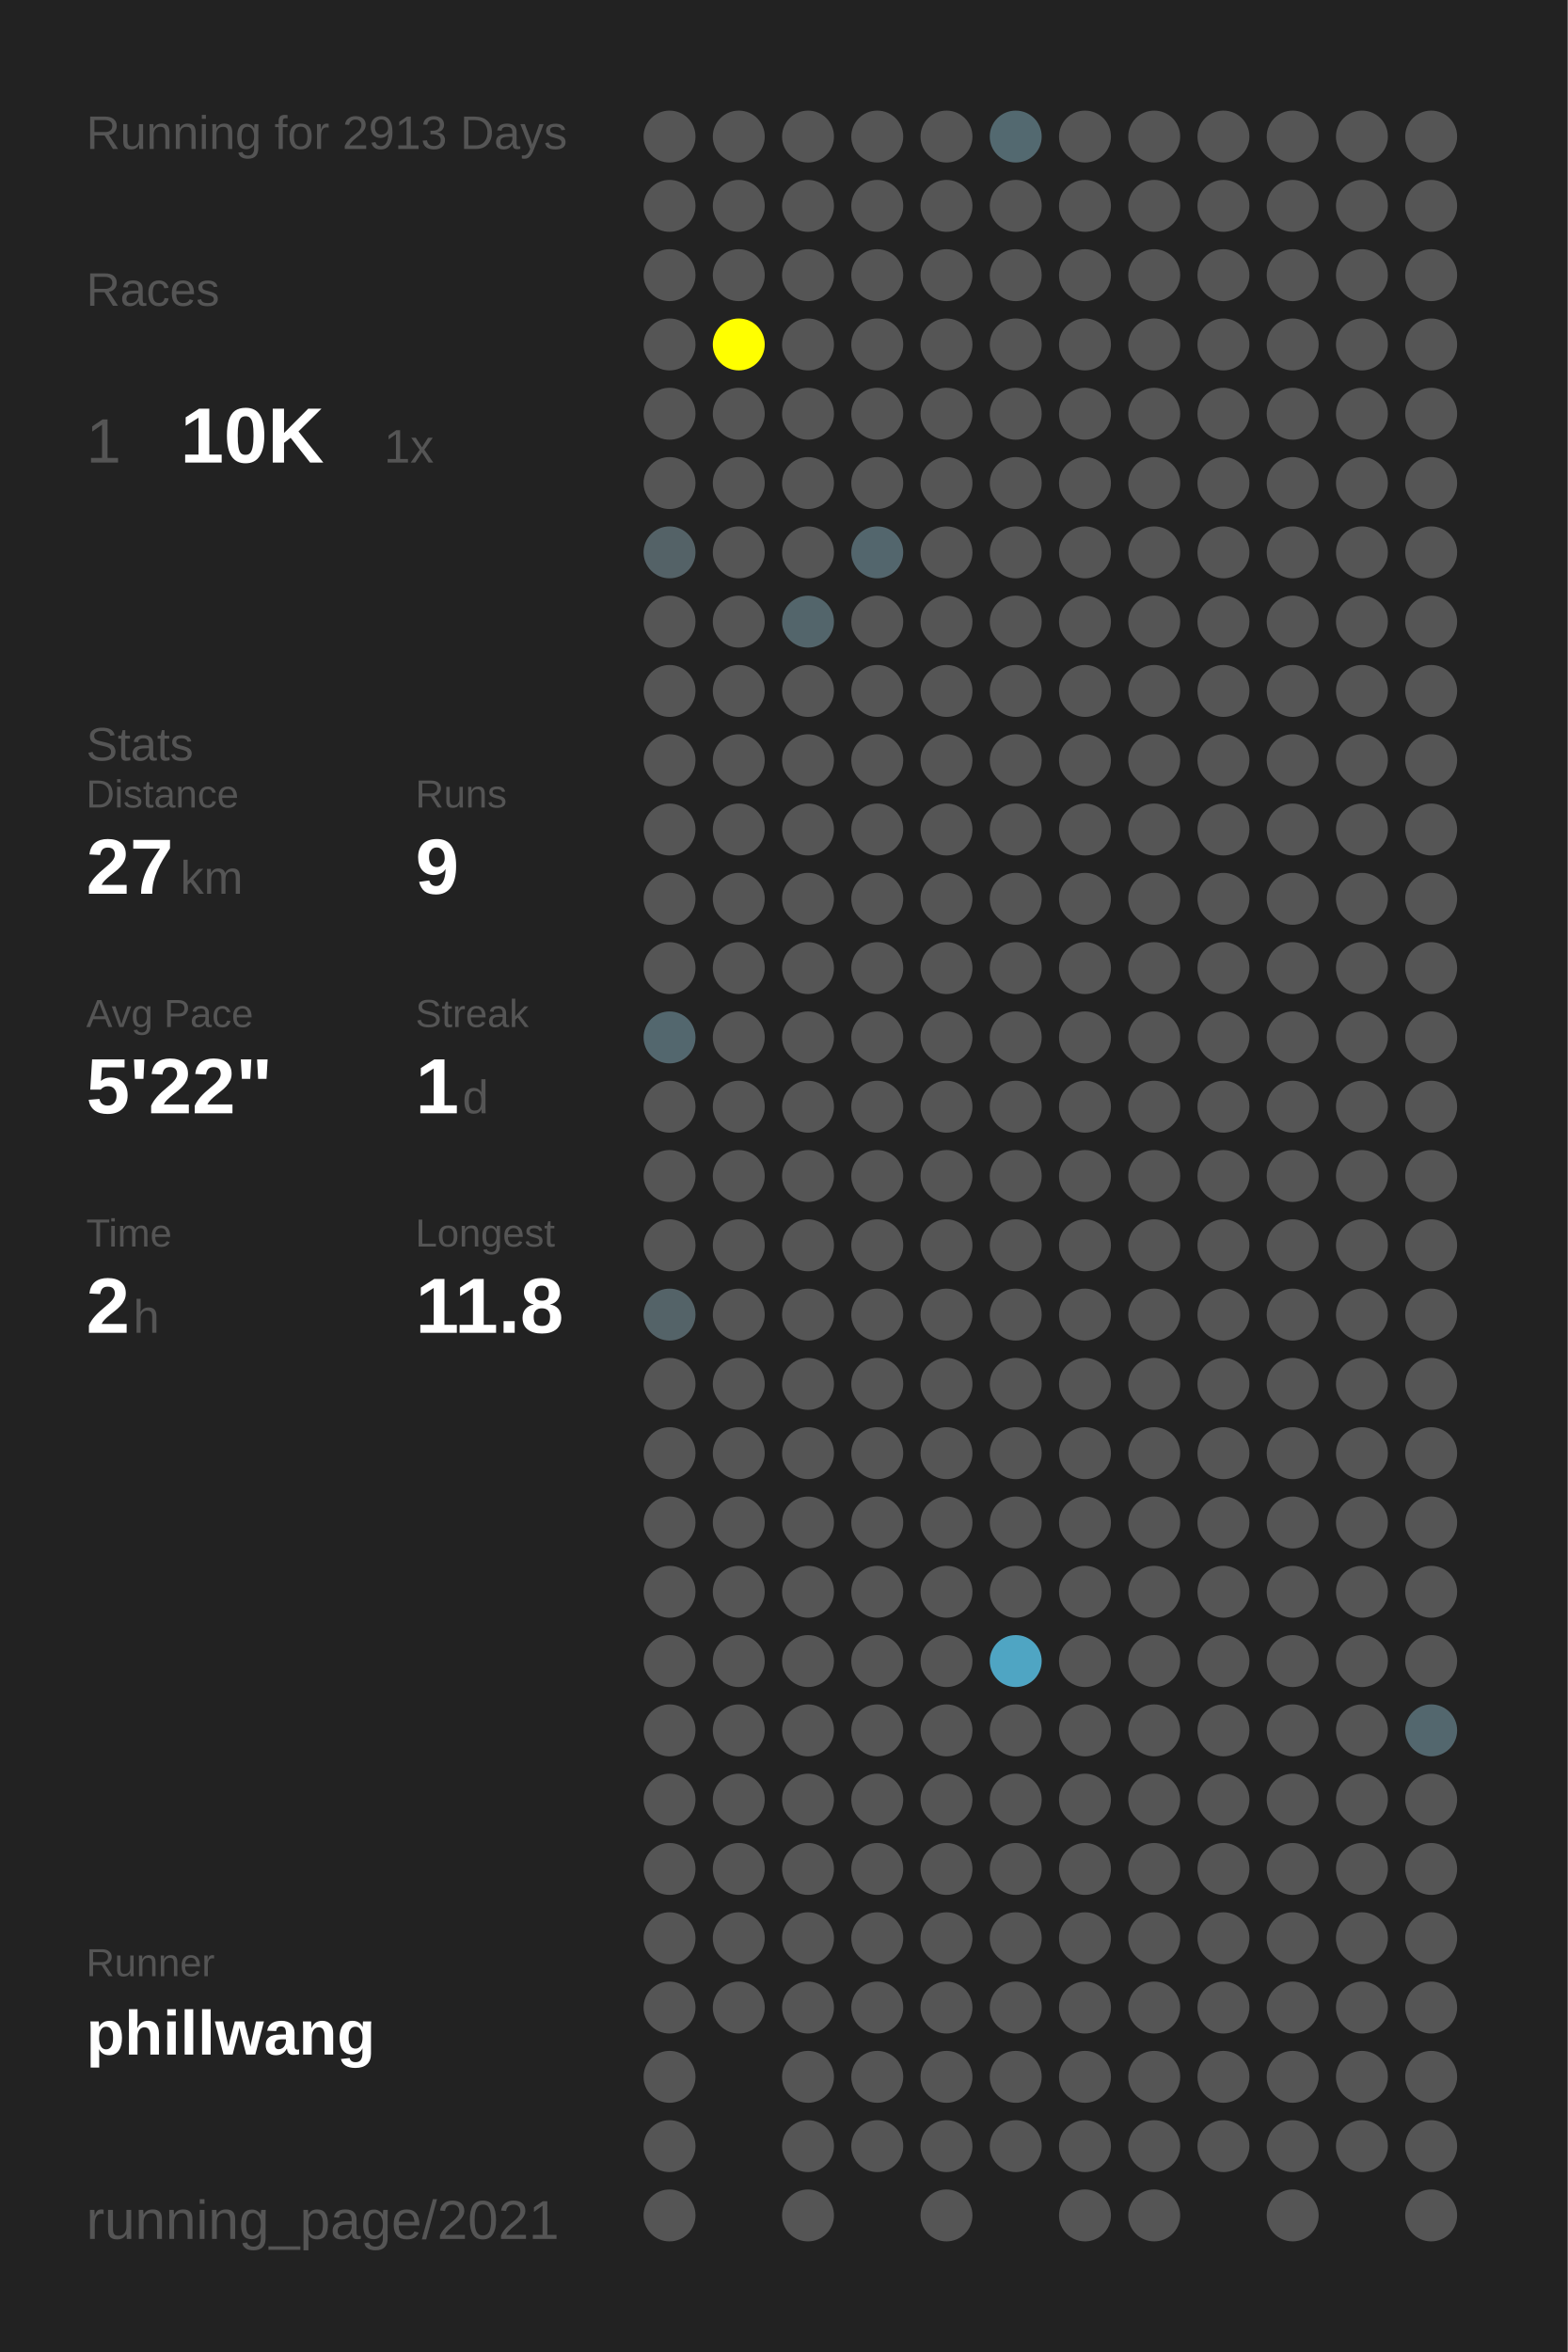
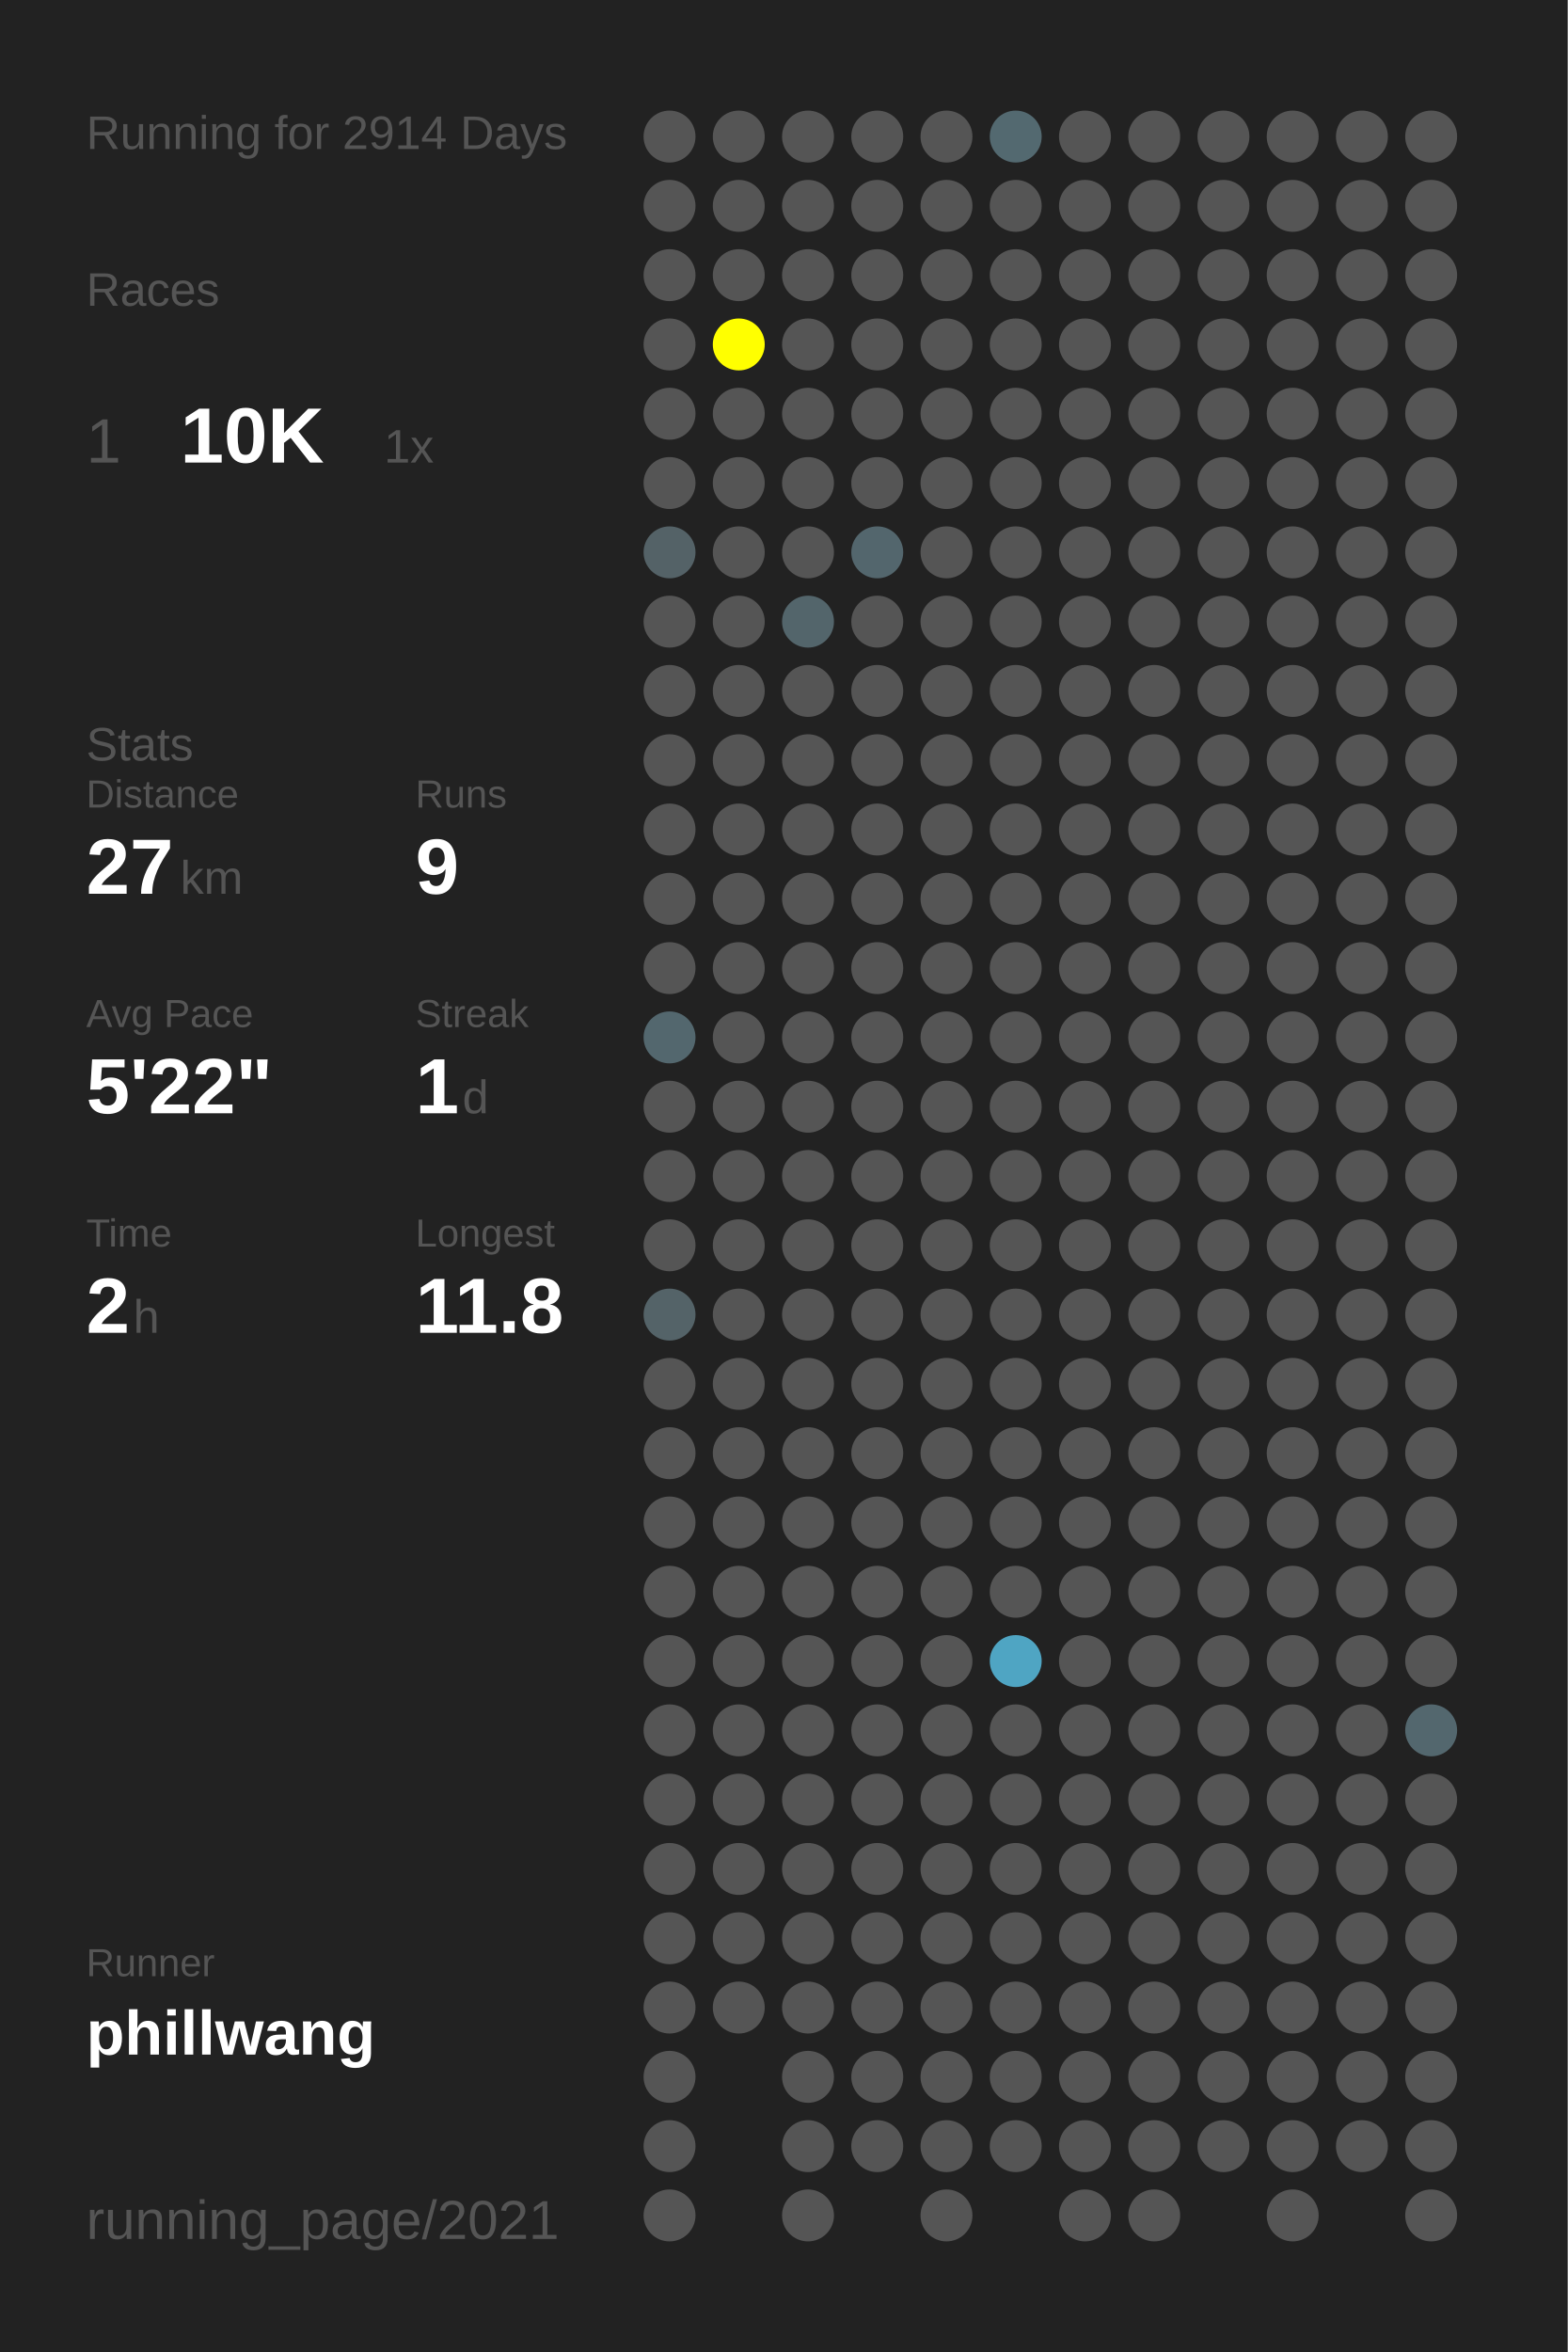
<svg xmlns="http://www.w3.org/2000/svg" baseProfile="full" height="300mm" version="1.1" viewBox="0,0,200,300" width="200mm">
  <defs />
  <rect fill="#222222" height="300" width="200" x="0" y="0" />
-   <text fill="#555555" style="font-size:6px; font-family:Arial;" x="11" y="19">Running for 2913 Days</text>
+   <text fill="#555555" style="font-size:6px; font-family:Arial;" x="11" y="19">Running for 2914 Days</text>
  <text fill="#555555" style="font-size:6px; font-family:Arial;" x="11" y="39">Races</text>
  <text fill="#555555" style="font-size:8px; font-family:Arial;" x="11" y="59">1</text>
  <text fill="#FFFFFF" style="font-size:10px; font-family:Arial; font-weight:bold;" x="23" y="59">10K</text>
  <text fill="#555555" style="font-size:6px; font-family:Arial;" x="49" y="59">1x</text>
  <text fill="#555555" style="font-size:6px; font-family:Arial;" x="11" y="97">Stats</text>
  <text fill="#555555" style="font-size:5px; font-family:Arial;" x="11" y="103">Distance</text>
  <text fill="#FFFFFF" style="font-size:10px; font-family:Arial; font-weight:bold;" x="11" y="114">27</text>
  <text fill="#555555" style="font-size:6px; font-family:Arial;" x="23" y="114">km</text>
  <text fill="#555555" style="font-size:5px; font-family:Arial;" x="53" y="103">Runs</text>
  <text fill="#FFFFFF" style="font-size:10px; font-family:Arial; font-weight:bold;" x="53" y="114">9</text>
  <text fill="#555555" style="font-size:5px; font-family:Arial;" x="11" y="131">Avg Pace</text>
  <text fill="#FFFFFF" style="font-size:10px; font-family:Arial; font-weight:bold;" x="11" y="142">5'22"</text>
  <text fill="#555555" style="font-size:5px; font-family:Arial;" x="53" y="131">Streak</text>
  <text fill="#FFFFFF" style="font-size:10px; font-family:Arial; font-weight:bold;" x="53" y="142">1</text>
  <text fill="#555555" style="font-size:6px; font-family:Arial;" x="59" y="142">d</text>
  <text fill="#555555" style="font-size:5px; font-family:Arial;" x="11" y="159">Time</text>
  <text fill="#FFFFFF" style="font-size:10px; font-family:Arial; font-weight:bold;" x="11" y="170">2</text>
  <text fill="#555555" style="font-size:6px; font-family:Arial;" x="17" y="170">h</text>
  <text fill="#555555" style="font-size:5px; font-family:Arial;" x="53" y="159">Longest</text>
  <text fill="#FFFFFF" style="font-size:10px; font-family:Arial; font-weight:bold;" x="53" y="170">11.8</text>
  <text fill="#555555" style="font-size:5px; font-family:Arial;" x="11" y="252.065">Runner</text>
  <text fill="#FFFFFF" style="font-size:8px; font-family:Arial; font-weight:bold;" x="11" y="262.065">phillwang</text>
  <text fill="#555555" style="font-size:7px; font-family:Arial;" x="11" y="285.581">running_page/2021</text>
  <circle cx="85.417" cy="17.419" fill="#555555" r="3.312" />
  <circle cx="85.417" cy="26.258" fill="#555555" r="3.312" />
  <circle cx="85.417" cy="35.097" fill="#555555" r="3.312" />
  <circle cx="85.417" cy="43.935" fill="#555555" r="3.312" />
  <circle cx="85.417" cy="52.774" fill="#555555" r="3.312" />
  <circle cx="85.417" cy="61.613" fill="#555555" r="3.312" />
  <circle cx="85.417" cy="70.452" fill="#546267" r="3.312" />
  <circle cx="85.417" cy="79.29" fill="#555555" r="3.312" />
  <circle cx="85.417" cy="88.129" fill="#555555" r="3.312" />
  <circle cx="85.417" cy="96.968" fill="#555555" r="3.312" />
  <circle cx="85.417" cy="105.806" fill="#555555" r="3.312" />
  <circle cx="85.417" cy="114.645" fill="#555555" r="3.312" />
  <circle cx="85.417" cy="123.484" fill="#555555" r="3.312" />
  <circle cx="85.417" cy="132.323" fill="#53676e" r="3.312" />
  <circle cx="85.417" cy="141.161" fill="#555555" r="3.312" />
  <circle cx="85.417" cy="150" fill="#555555" r="3.312" />
  <circle cx="85.417" cy="158.839" fill="#555555" r="3.312" />
  <circle cx="85.417" cy="167.677" fill="#546368" r="3.312" />
  <circle cx="85.417" cy="176.516" fill="#555555" r="3.312" />
  <circle cx="85.417" cy="185.355" fill="#555555" r="3.312" />
  <circle cx="85.417" cy="194.194" fill="#555555" r="3.312" />
  <circle cx="85.417" cy="203.032" fill="#555555" r="3.312" />
  <circle cx="85.417" cy="211.871" fill="#555555" r="3.312" />
  <circle cx="85.417" cy="220.71" fill="#555555" r="3.312" />
  <circle cx="85.417" cy="229.548" fill="#555555" r="3.312" />
  <circle cx="85.417" cy="238.387" fill="#555555" r="3.312" />
  <circle cx="85.417" cy="247.226" fill="#555555" r="3.312" />
  <circle cx="85.417" cy="256.065" fill="#555555" r="3.312" />
  <circle cx="85.417" cy="264.903" fill="#555555" r="3.312" />
  <circle cx="85.417" cy="273.742" fill="#555555" r="3.312" />
  <circle cx="85.417" cy="282.581" fill="#555555" r="3.312" />
  <circle cx="94.25" cy="17.419" fill="#555555" r="3.312" />
  <circle cx="94.25" cy="26.258" fill="#555555" r="3.312" />
  <circle cx="94.25" cy="35.097" fill="#555555" r="3.312" />
  <circle cx="94.25" cy="43.935" fill="#FFFF00" r="3.312" />
  <circle cx="94.25" cy="52.774" fill="#555555" r="3.312" />
  <circle cx="94.25" cy="61.613" fill="#555555" r="3.312" />
  <circle cx="94.25" cy="70.452" fill="#555555" r="3.312" />
  <circle cx="94.25" cy="79.29" fill="#555555" r="3.312" />
  <circle cx="94.25" cy="88.129" fill="#555555" r="3.312" />
  <circle cx="94.25" cy="96.968" fill="#555555" r="3.312" />
  <circle cx="94.25" cy="105.806" fill="#555555" r="3.312" />
  <circle cx="94.25" cy="114.645" fill="#555555" r="3.312" />
  <circle cx="94.25" cy="123.484" fill="#555555" r="3.312" />
  <circle cx="94.25" cy="132.323" fill="#555555" r="3.312" />
  <circle cx="94.25" cy="141.161" fill="#555555" r="3.312" />
  <circle cx="94.25" cy="150" fill="#555555" r="3.312" />
  <circle cx="94.25" cy="158.839" fill="#555555" r="3.312" />
  <circle cx="94.25" cy="167.677" fill="#555555" r="3.312" />
  <circle cx="94.25" cy="176.516" fill="#555555" r="3.312" />
  <circle cx="94.25" cy="185.355" fill="#555555" r="3.312" />
  <circle cx="94.25" cy="194.194" fill="#555555" r="3.312" />
  <circle cx="94.25" cy="203.032" fill="#555555" r="3.312" />
  <circle cx="94.25" cy="211.871" fill="#555555" r="3.312" />
  <circle cx="94.25" cy="220.71" fill="#555555" r="3.312" />
  <circle cx="94.25" cy="229.548" fill="#555555" r="3.312" />
  <circle cx="94.25" cy="238.387" fill="#555555" r="3.312" />
  <circle cx="94.25" cy="247.226" fill="#555555" r="3.312" />
  <circle cx="94.25" cy="256.065" fill="#555555" r="3.312" />
  <circle cx="103.083" cy="17.419" fill="#555555" r="3.312" />
  <circle cx="103.083" cy="26.258" fill="#555555" r="3.312" />
  <circle cx="103.083" cy="35.097" fill="#555555" r="3.312" />
  <circle cx="103.083" cy="43.935" fill="#555555" r="3.312" />
  <circle cx="103.083" cy="52.774" fill="#555555" r="3.312" />
  <circle cx="103.083" cy="61.613" fill="#555555" r="3.312" />
  <circle cx="103.083" cy="70.452" fill="#555555" r="3.312" />
  <circle cx="103.083" cy="79.29" fill="#53656b" r="3.312" />
  <circle cx="103.083" cy="88.129" fill="#555555" r="3.312" />
  <circle cx="103.083" cy="96.968" fill="#555555" r="3.312" />
  <circle cx="103.083" cy="105.806" fill="#555555" r="3.312" />
  <circle cx="103.083" cy="114.645" fill="#555555" r="3.312" />
  <circle cx="103.083" cy="123.484" fill="#555555" r="3.312" />
  <circle cx="103.083" cy="132.323" fill="#555555" r="3.312" />
  <circle cx="103.083" cy="141.161" fill="#555555" r="3.312" />
  <circle cx="103.083" cy="150" fill="#555555" r="3.312" />
  <circle cx="103.083" cy="158.839" fill="#555555" r="3.312" />
  <circle cx="103.083" cy="167.677" fill="#555555" r="3.312" />
  <circle cx="103.083" cy="176.516" fill="#555555" r="3.312" />
  <circle cx="103.083" cy="185.355" fill="#555555" r="3.312" />
  <circle cx="103.083" cy="194.194" fill="#555555" r="3.312" />
  <circle cx="103.083" cy="203.032" fill="#555555" r="3.312" />
  <circle cx="103.083" cy="211.871" fill="#555555" r="3.312" />
  <circle cx="103.083" cy="220.71" fill="#555555" r="3.312" />
  <circle cx="103.083" cy="229.548" fill="#555555" r="3.312" />
  <circle cx="103.083" cy="238.387" fill="#555555" r="3.312" />
  <circle cx="103.083" cy="247.226" fill="#555555" r="3.312" />
  <circle cx="103.083" cy="256.065" fill="#555555" r="3.312" />
  <circle cx="103.083" cy="264.903" fill="#555555" r="3.312" />
  <circle cx="103.083" cy="273.742" fill="#555555" r="3.312" />
  <circle cx="103.083" cy="282.581" fill="#555555" r="3.312" />
  <circle cx="111.917" cy="17.419" fill="#555555" r="3.312" />
  <circle cx="111.917" cy="26.258" fill="#555555" r="3.312" />
  <circle cx="111.917" cy="35.097" fill="#555555" r="3.312" />
  <circle cx="111.917" cy="43.935" fill="#555555" r="3.312" />
  <circle cx="111.917" cy="52.774" fill="#555555" r="3.312" />
  <circle cx="111.917" cy="61.613" fill="#555555" r="3.312" />
  <circle cx="111.917" cy="70.452" fill="#53666d" r="3.312" />
  <circle cx="111.917" cy="79.29" fill="#555555" r="3.312" />
  <circle cx="111.917" cy="88.129" fill="#555555" r="3.312" />
  <circle cx="111.917" cy="96.968" fill="#555555" r="3.312" />
  <circle cx="111.917" cy="105.806" fill="#555555" r="3.312" />
  <circle cx="111.917" cy="114.645" fill="#555555" r="3.312" />
  <circle cx="111.917" cy="123.484" fill="#555555" r="3.312" />
  <circle cx="111.917" cy="132.323" fill="#555555" r="3.312" />
  <circle cx="111.917" cy="141.161" fill="#555555" r="3.312" />
  <circle cx="111.917" cy="150" fill="#555555" r="3.312" />
  <circle cx="111.917" cy="158.839" fill="#555555" r="3.312" />
  <circle cx="111.917" cy="167.677" fill="#555555" r="3.312" />
  <circle cx="111.917" cy="176.516" fill="#555555" r="3.312" />
  <circle cx="111.917" cy="185.355" fill="#555555" r="3.312" />
  <circle cx="111.917" cy="194.194" fill="#555555" r="3.312" />
  <circle cx="111.917" cy="203.032" fill="#555555" r="3.312" />
  <circle cx="111.917" cy="211.871" fill="#555555" r="3.312" />
  <circle cx="111.917" cy="220.71" fill="#555555" r="3.312" />
  <circle cx="111.917" cy="229.548" fill="#555555" r="3.312" />
  <circle cx="111.917" cy="238.387" fill="#555555" r="3.312" />
  <circle cx="111.917" cy="247.226" fill="#555555" r="3.312" />
  <circle cx="111.917" cy="256.065" fill="#555555" r="3.312" />
  <circle cx="111.917" cy="264.903" fill="#555555" r="3.312" />
  <circle cx="111.917" cy="273.742" fill="#555555" r="3.312" />
  <circle cx="120.75" cy="17.419" fill="#555555" r="3.312" />
  <circle cx="120.75" cy="26.258" fill="#555555" r="3.312" />
  <circle cx="120.75" cy="35.097" fill="#555555" r="3.312" />
  <circle cx="120.75" cy="43.935" fill="#555555" r="3.312" />
  <circle cx="120.75" cy="52.774" fill="#555555" r="3.312" />
  <circle cx="120.75" cy="61.613" fill="#555555" r="3.312" />
  <circle cx="120.75" cy="70.452" fill="#555555" r="3.312" />
  <circle cx="120.75" cy="79.29" fill="#555555" r="3.312" />
  <circle cx="120.75" cy="88.129" fill="#555555" r="3.312" />
  <circle cx="120.75" cy="96.968" fill="#555555" r="3.312" />
  <circle cx="120.75" cy="105.806" fill="#555555" r="3.312" />
  <circle cx="120.75" cy="114.645" fill="#555555" r="3.312" />
  <circle cx="120.75" cy="123.484" fill="#555555" r="3.312" />
  <circle cx="120.75" cy="132.323" fill="#555555" r="3.312" />
  <circle cx="120.75" cy="141.161" fill="#555555" r="3.312" />
  <circle cx="120.75" cy="150" fill="#555555" r="3.312" />
  <circle cx="120.75" cy="158.839" fill="#555555" r="3.312" />
  <circle cx="120.75" cy="167.677" fill="#555555" r="3.312" />
  <circle cx="120.75" cy="176.516" fill="#555555" r="3.312" />
  <circle cx="120.75" cy="185.355" fill="#555555" r="3.312" />
  <circle cx="120.75" cy="194.194" fill="#555555" r="3.312" />
  <circle cx="120.75" cy="203.032" fill="#555555" r="3.312" />
  <circle cx="120.75" cy="211.871" fill="#555555" r="3.312" />
  <circle cx="120.75" cy="220.71" fill="#555555" r="3.312" />
  <circle cx="120.75" cy="229.548" fill="#555555" r="3.312" />
  <circle cx="120.75" cy="238.387" fill="#555555" r="3.312" />
  <circle cx="120.75" cy="247.226" fill="#555555" r="3.312" />
  <circle cx="120.75" cy="256.065" fill="#555555" r="3.312" />
  <circle cx="120.75" cy="264.903" fill="#555555" r="3.312" />
  <circle cx="120.75" cy="273.742" fill="#555555" r="3.312" />
  <circle cx="120.75" cy="282.581" fill="#555555" r="3.312" />
  <circle cx="129.583" cy="17.419" fill="#536970" r="3.312" />
  <circle cx="129.583" cy="26.258" fill="#555555" r="3.312" />
  <circle cx="129.583" cy="35.097" fill="#555555" r="3.312" />
  <circle cx="129.583" cy="43.935" fill="#555555" r="3.312" />
  <circle cx="129.583" cy="52.774" fill="#555555" r="3.312" />
  <circle cx="129.583" cy="61.613" fill="#555555" r="3.312" />
  <circle cx="129.583" cy="70.452" fill="#555555" r="3.312" />
  <circle cx="129.583" cy="79.29" fill="#555555" r="3.312" />
  <circle cx="129.583" cy="88.129" fill="#555555" r="3.312" />
  <circle cx="129.583" cy="96.968" fill="#555555" r="3.312" />
  <circle cx="129.583" cy="105.806" fill="#555555" r="3.312" />
  <circle cx="129.583" cy="114.645" fill="#555555" r="3.312" />
  <circle cx="129.583" cy="123.484" fill="#555555" r="3.312" />
  <circle cx="129.583" cy="132.323" fill="#555555" r="3.312" />
  <circle cx="129.583" cy="141.161" fill="#555555" r="3.312" />
  <circle cx="129.583" cy="150" fill="#555555" r="3.312" />
  <circle cx="129.583" cy="158.839" fill="#555555" r="3.312" />
  <circle cx="129.583" cy="167.677" fill="#555555" r="3.312" />
  <circle cx="129.583" cy="176.516" fill="#555555" r="3.312" />
  <circle cx="129.583" cy="185.355" fill="#555555" r="3.312" />
  <circle cx="129.583" cy="194.194" fill="#555555" r="3.312" />
  <circle cx="129.583" cy="203.032" fill="#555555" r="3.312" />
  <circle cx="129.583" cy="211.871" fill="#4fa5c3" r="3.312" />
  <circle cx="129.583" cy="220.71" fill="#555555" r="3.312" />
  <circle cx="129.583" cy="229.548" fill="#555555" r="3.312" />
  <circle cx="129.583" cy="238.387" fill="#555555" r="3.312" />
  <circle cx="129.583" cy="247.226" fill="#555555" r="3.312" />
  <circle cx="129.583" cy="256.065" fill="#555555" r="3.312" />
  <circle cx="129.583" cy="264.903" fill="#555555" r="3.312" />
  <circle cx="129.583" cy="273.742" fill="#555555" r="3.312" />
  <circle cx="138.417" cy="17.419" fill="#555555" r="3.312" />
  <circle cx="138.417" cy="26.258" fill="#555555" r="3.312" />
  <circle cx="138.417" cy="35.097" fill="#555555" r="3.312" />
  <circle cx="138.417" cy="43.935" fill="#555555" r="3.312" />
  <circle cx="138.417" cy="52.774" fill="#555555" r="3.312" />
  <circle cx="138.417" cy="61.613" fill="#555555" r="3.312" />
  <circle cx="138.417" cy="70.452" fill="#555555" r="3.312" />
  <circle cx="138.417" cy="79.29" fill="#555555" r="3.312" />
  <circle cx="138.417" cy="88.129" fill="#555555" r="3.312" />
  <circle cx="138.417" cy="96.968" fill="#555555" r="3.312" />
  <circle cx="138.417" cy="105.806" fill="#555555" r="3.312" />
  <circle cx="138.417" cy="114.645" fill="#555555" r="3.312" />
  <circle cx="138.417" cy="123.484" fill="#555555" r="3.312" />
  <circle cx="138.417" cy="132.323" fill="#555555" r="3.312" />
  <circle cx="138.417" cy="141.161" fill="#555555" r="3.312" />
  <circle cx="138.417" cy="150" fill="#555555" r="3.312" />
  <circle cx="138.417" cy="158.839" fill="#555555" r="3.312" />
  <circle cx="138.417" cy="167.677" fill="#555555" r="3.312" />
  <circle cx="138.417" cy="176.516" fill="#555555" r="3.312" />
  <circle cx="138.417" cy="185.355" fill="#555555" r="3.312" />
  <circle cx="138.417" cy="194.194" fill="#555555" r="3.312" />
  <circle cx="138.417" cy="203.032" fill="#555555" r="3.312" />
  <circle cx="138.417" cy="211.871" fill="#555555" r="3.312" />
  <circle cx="138.417" cy="220.71" fill="#555555" r="3.312" />
  <circle cx="138.417" cy="229.548" fill="#555555" r="3.312" />
  <circle cx="138.417" cy="238.387" fill="#555555" r="3.312" />
  <circle cx="138.417" cy="247.226" fill="#555555" r="3.312" />
  <circle cx="138.417" cy="256.065" fill="#555555" r="3.312" />
  <circle cx="138.417" cy="264.903" fill="#555555" r="3.312" />
  <circle cx="138.417" cy="273.742" fill="#555555" r="3.312" />
  <circle cx="138.417" cy="282.581" fill="#555555" r="3.312" />
  <circle cx="147.25" cy="17.419" fill="#555555" r="3.312" />
  <circle cx="147.25" cy="26.258" fill="#555555" r="3.312" />
  <circle cx="147.25" cy="35.097" fill="#555555" r="3.312" />
  <circle cx="147.25" cy="43.935" fill="#555555" r="3.312" />
  <circle cx="147.25" cy="52.774" fill="#555555" r="3.312" />
  <circle cx="147.25" cy="61.613" fill="#555555" r="3.312" />
  <circle cx="147.25" cy="70.452" fill="#555555" r="3.312" />
  <circle cx="147.25" cy="79.29" fill="#555555" r="3.312" />
  <circle cx="147.25" cy="88.129" fill="#555555" r="3.312" />
  <circle cx="147.25" cy="96.968" fill="#555555" r="3.312" />
  <circle cx="147.25" cy="105.806" fill="#555555" r="3.312" />
  <circle cx="147.25" cy="114.645" fill="#555555" r="3.312" />
  <circle cx="147.25" cy="123.484" fill="#555555" r="3.312" />
  <circle cx="147.25" cy="132.323" fill="#555555" r="3.312" />
  <circle cx="147.25" cy="141.161" fill="#555555" r="3.312" />
  <circle cx="147.25" cy="150" fill="#555555" r="3.312" />
  <circle cx="147.25" cy="158.839" fill="#555555" r="3.312" />
  <circle cx="147.25" cy="167.677" fill="#555555" r="3.312" />
  <circle cx="147.25" cy="176.516" fill="#555555" r="3.312" />
  <circle cx="147.25" cy="185.355" fill="#555555" r="3.312" />
  <circle cx="147.25" cy="194.194" fill="#555555" r="3.312" />
  <circle cx="147.25" cy="203.032" fill="#555555" r="3.312" />
  <circle cx="147.25" cy="211.871" fill="#555555" r="3.312" />
  <circle cx="147.25" cy="220.71" fill="#555555" r="3.312" />
  <circle cx="147.25" cy="229.548" fill="#555555" r="3.312" />
  <circle cx="147.25" cy="238.387" fill="#555555" r="3.312" />
  <circle cx="147.25" cy="247.226" fill="#555555" r="3.312" />
  <circle cx="147.25" cy="256.065" fill="#555555" r="3.312" />
  <circle cx="147.25" cy="264.903" fill="#555555" r="3.312" />
  <circle cx="147.25" cy="273.742" fill="#555555" r="3.312" />
  <circle cx="147.25" cy="282.581" fill="#555555" r="3.312" />
  <circle cx="156.083" cy="17.419" fill="#555555" r="3.312" />
  <circle cx="156.083" cy="26.258" fill="#555555" r="3.312" />
  <circle cx="156.083" cy="35.097" fill="#555555" r="3.312" />
  <circle cx="156.083" cy="43.935" fill="#555555" r="3.312" />
  <circle cx="156.083" cy="52.774" fill="#555555" r="3.312" />
  <circle cx="156.083" cy="61.613" fill="#555555" r="3.312" />
  <circle cx="156.083" cy="70.452" fill="#555555" r="3.312" />
  <circle cx="156.083" cy="79.29" fill="#555555" r="3.312" />
  <circle cx="156.083" cy="88.129" fill="#555555" r="3.312" />
  <circle cx="156.083" cy="96.968" fill="#555555" r="3.312" />
  <circle cx="156.083" cy="105.806" fill="#555555" r="3.312" />
  <circle cx="156.083" cy="114.645" fill="#555555" r="3.312" />
  <circle cx="156.083" cy="123.484" fill="#555555" r="3.312" />
  <circle cx="156.083" cy="132.323" fill="#555555" r="3.312" />
  <circle cx="156.083" cy="141.161" fill="#555555" r="3.312" />
  <circle cx="156.083" cy="150" fill="#555555" r="3.312" />
  <circle cx="156.083" cy="158.839" fill="#555555" r="3.312" />
  <circle cx="156.083" cy="167.677" fill="#555555" r="3.312" />
  <circle cx="156.083" cy="176.516" fill="#555555" r="3.312" />
  <circle cx="156.083" cy="185.355" fill="#555555" r="3.312" />
  <circle cx="156.083" cy="194.194" fill="#555555" r="3.312" />
  <circle cx="156.083" cy="203.032" fill="#555555" r="3.312" />
  <circle cx="156.083" cy="211.871" fill="#555555" r="3.312" />
  <circle cx="156.083" cy="220.71" fill="#555555" r="3.312" />
  <circle cx="156.083" cy="229.548" fill="#555555" r="3.312" />
  <circle cx="156.083" cy="238.387" fill="#555555" r="3.312" />
  <circle cx="156.083" cy="247.226" fill="#555555" r="3.312" />
  <circle cx="156.083" cy="256.065" fill="#555555" r="3.312" />
  <circle cx="156.083" cy="264.903" fill="#555555" r="3.312" />
  <circle cx="156.083" cy="273.742" fill="#555555" r="3.312" />
  <circle cx="164.917" cy="17.419" fill="#555555" r="3.312" />
  <circle cx="164.917" cy="26.258" fill="#555555" r="3.312" />
  <circle cx="164.917" cy="35.097" fill="#555555" r="3.312" />
  <circle cx="164.917" cy="43.935" fill="#555555" r="3.312" />
  <circle cx="164.917" cy="52.774" fill="#555555" r="3.312" />
  <circle cx="164.917" cy="61.613" fill="#555555" r="3.312" />
  <circle cx="164.917" cy="70.452" fill="#555555" r="3.312" />
  <circle cx="164.917" cy="79.29" fill="#555555" r="3.312" />
  <circle cx="164.917" cy="88.129" fill="#555555" r="3.312" />
  <circle cx="164.917" cy="96.968" fill="#555555" r="3.312" />
  <circle cx="164.917" cy="105.806" fill="#555555" r="3.312" />
  <circle cx="164.917" cy="114.645" fill="#555555" r="3.312" />
  <circle cx="164.917" cy="123.484" fill="#555555" r="3.312" />
  <circle cx="164.917" cy="132.323" fill="#555555" r="3.312" />
  <circle cx="164.917" cy="141.161" fill="#555555" r="3.312" />
  <circle cx="164.917" cy="150" fill="#555555" r="3.312" />
  <circle cx="164.917" cy="158.839" fill="#555555" r="3.312" />
  <circle cx="164.917" cy="167.677" fill="#555555" r="3.312" />
  <circle cx="164.917" cy="176.516" fill="#555555" r="3.312" />
  <circle cx="164.917" cy="185.355" fill="#555555" r="3.312" />
  <circle cx="164.917" cy="194.194" fill="#555555" r="3.312" />
  <circle cx="164.917" cy="203.032" fill="#555555" r="3.312" />
  <circle cx="164.917" cy="211.871" fill="#555555" r="3.312" />
  <circle cx="164.917" cy="220.71" fill="#555555" r="3.312" />
  <circle cx="164.917" cy="229.548" fill="#555555" r="3.312" />
  <circle cx="164.917" cy="238.387" fill="#555555" r="3.312" />
  <circle cx="164.917" cy="247.226" fill="#555555" r="3.312" />
  <circle cx="164.917" cy="256.065" fill="#555555" r="3.312" />
  <circle cx="164.917" cy="264.903" fill="#555555" r="3.312" />
  <circle cx="164.917" cy="273.742" fill="#555555" r="3.312" />
  <circle cx="164.917" cy="282.581" fill="#555555" r="3.312" />
  <circle cx="173.75" cy="17.419" fill="#555555" r="3.312" />
  <circle cx="173.75" cy="26.258" fill="#555555" r="3.312" />
  <circle cx="173.75" cy="35.097" fill="#555555" r="3.312" />
  <circle cx="173.75" cy="43.935" fill="#555555" r="3.312" />
  <circle cx="173.75" cy="52.774" fill="#555555" r="3.312" />
  <circle cx="173.75" cy="61.613" fill="#555555" r="3.312" />
  <circle cx="173.75" cy="70.452" fill="#555555" r="3.312" />
  <circle cx="173.75" cy="79.29" fill="#555555" r="3.312" />
  <circle cx="173.75" cy="88.129" fill="#555555" r="3.312" />
  <circle cx="173.75" cy="96.968" fill="#555555" r="3.312" />
  <circle cx="173.75" cy="105.806" fill="#555555" r="3.312" />
  <circle cx="173.75" cy="114.645" fill="#555555" r="3.312" />
  <circle cx="173.75" cy="123.484" fill="#555555" r="3.312" />
  <circle cx="173.75" cy="132.323" fill="#555555" r="3.312" />
  <circle cx="173.75" cy="141.161" fill="#555555" r="3.312" />
  <circle cx="173.75" cy="150" fill="#555555" r="3.312" />
  <circle cx="173.75" cy="158.839" fill="#555555" r="3.312" />
  <circle cx="173.75" cy="167.677" fill="#555555" r="3.312" />
  <circle cx="173.75" cy="176.516" fill="#555555" r="3.312" />
  <circle cx="173.75" cy="185.355" fill="#555555" r="3.312" />
  <circle cx="173.75" cy="194.194" fill="#555555" r="3.312" />
  <circle cx="173.75" cy="203.032" fill="#555555" r="3.312" />
  <circle cx="173.75" cy="211.871" fill="#555555" r="3.312" />
  <circle cx="173.75" cy="220.71" fill="#555555" r="3.312" />
  <circle cx="173.75" cy="229.548" fill="#555555" r="3.312" />
  <circle cx="173.75" cy="238.387" fill="#555555" r="3.312" />
  <circle cx="173.75" cy="247.226" fill="#555555" r="3.312" />
  <circle cx="173.75" cy="256.065" fill="#555555" r="3.312" />
  <circle cx="173.75" cy="264.903" fill="#555555" r="3.312" />
  <circle cx="173.75" cy="273.742" fill="#555555" r="3.312" />
  <circle cx="182.583" cy="17.419" fill="#555555" r="3.312" />
  <circle cx="182.583" cy="26.258" fill="#555555" r="3.312" />
  <circle cx="182.583" cy="35.097" fill="#555555" r="3.312" />
  <circle cx="182.583" cy="43.935" fill="#555555" r="3.312" />
  <circle cx="182.583" cy="52.774" fill="#555555" r="3.312" />
  <circle cx="182.583" cy="61.613" fill="#555555" r="3.312" />
  <circle cx="182.583" cy="70.452" fill="#555555" r="3.312" />
  <circle cx="182.583" cy="79.29" fill="#555555" r="3.312" />
  <circle cx="182.583" cy="88.129" fill="#555555" r="3.312" />
  <circle cx="182.583" cy="96.968" fill="#555555" r="3.312" />
  <circle cx="182.583" cy="105.806" fill="#555555" r="3.312" />
  <circle cx="182.583" cy="114.645" fill="#555555" r="3.312" />
  <circle cx="182.583" cy="123.484" fill="#555555" r="3.312" />
  <circle cx="182.583" cy="132.323" fill="#555555" r="3.312" />
  <circle cx="182.583" cy="141.161" fill="#555555" r="3.312" />
  <circle cx="182.583" cy="150" fill="#555555" r="3.312" />
  <circle cx="182.583" cy="158.839" fill="#555555" r="3.312" />
  <circle cx="182.583" cy="167.677" fill="#555555" r="3.312" />
  <circle cx="182.583" cy="176.516" fill="#555555" r="3.312" />
  <circle cx="182.583" cy="185.355" fill="#555555" r="3.312" />
  <circle cx="182.583" cy="194.194" fill="#555555" r="3.312" />
  <circle cx="182.583" cy="203.032" fill="#555555" r="3.312" />
  <circle cx="182.583" cy="211.871" fill="#555555" r="3.312" />
  <circle cx="182.583" cy="220.71" fill="#53676e" r="3.312" />
  <circle cx="182.583" cy="229.548" fill="#555555" r="3.312" />
  <circle cx="182.583" cy="238.387" fill="#555555" r="3.312" />
  <circle cx="182.583" cy="247.226" fill="#555555" r="3.312" />
  <circle cx="182.583" cy="256.065" fill="#555555" r="3.312" />
  <circle cx="182.583" cy="264.903" fill="#555555" r="3.312" />
  <circle cx="182.583" cy="273.742" fill="#555555" r="3.312" />
  <circle cx="182.583" cy="282.581" fill="#555555" r="3.312" />
</svg>
